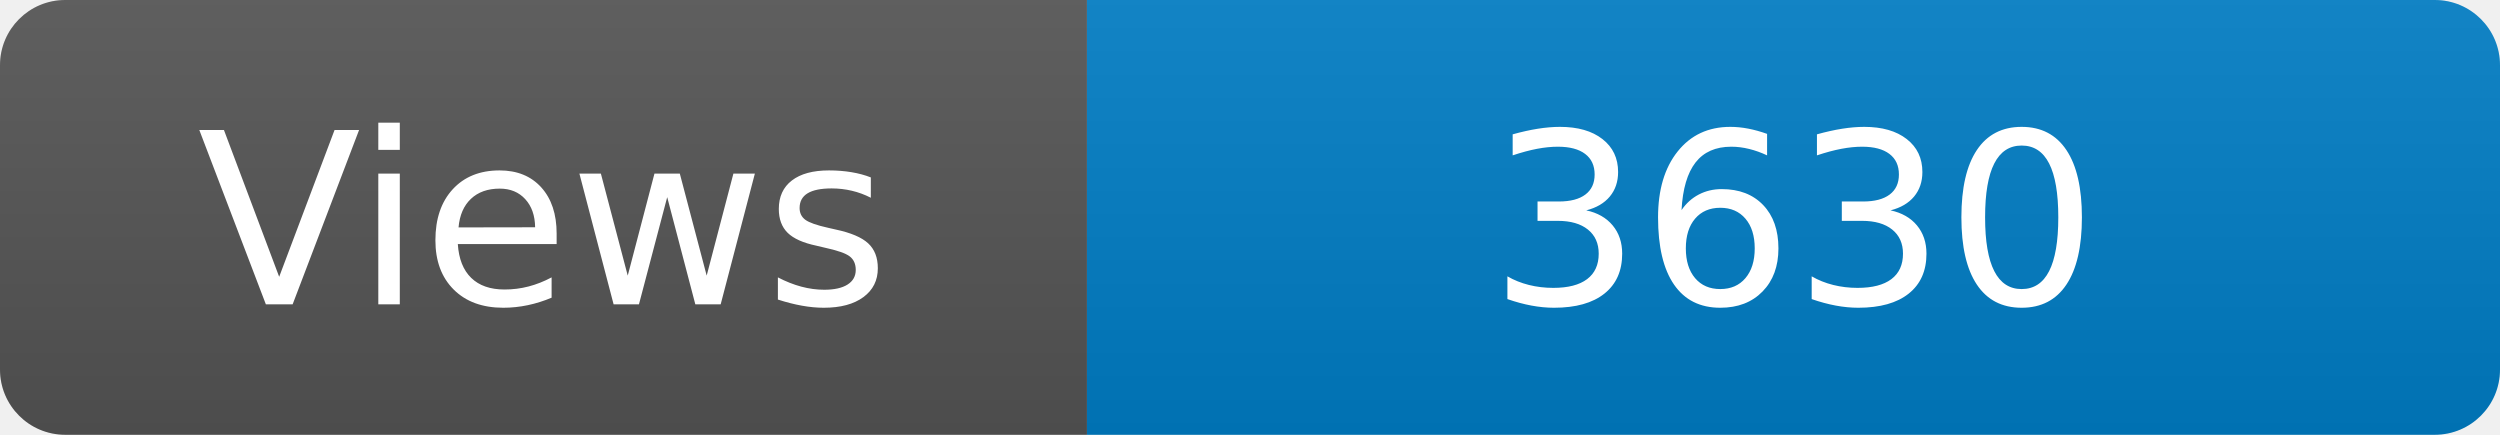
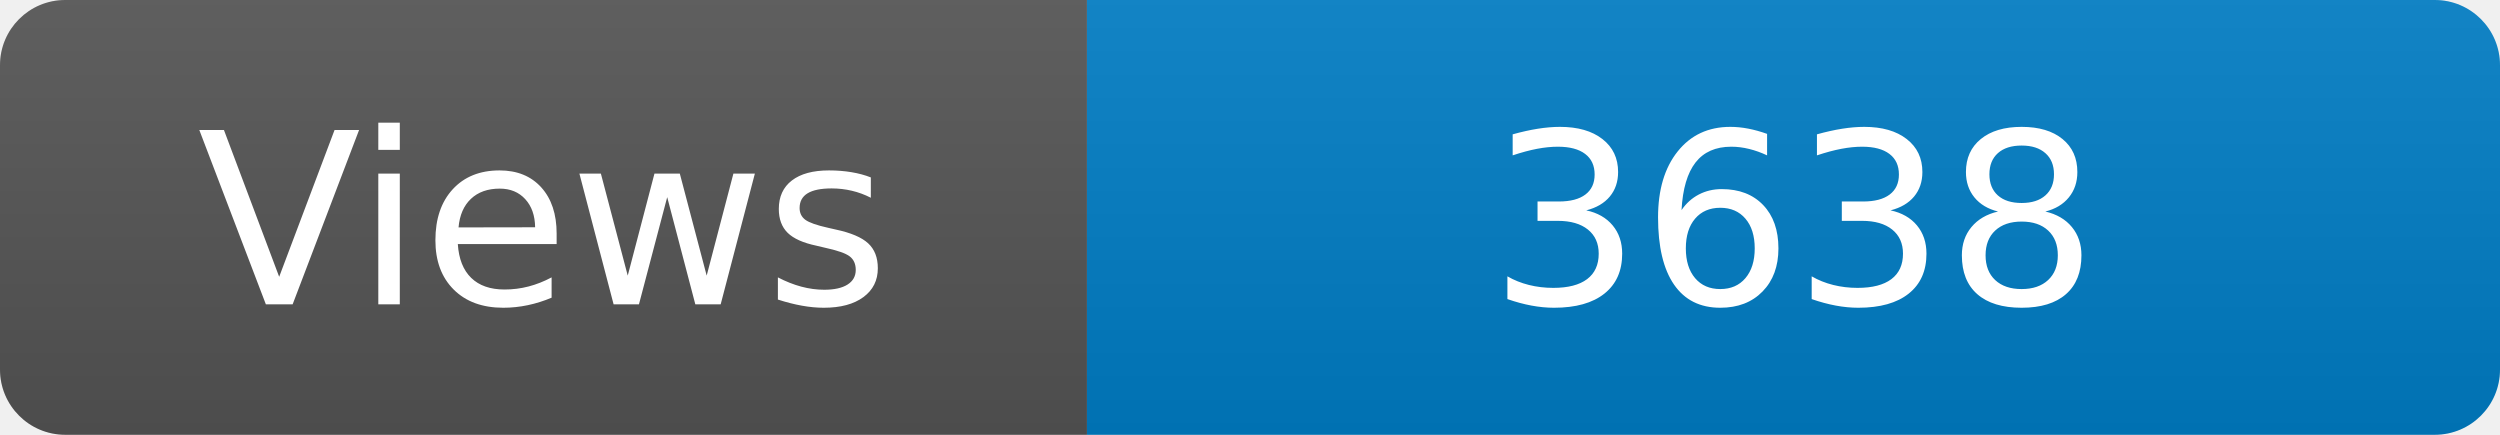
<svg xmlns="http://www.w3.org/2000/svg" width="115" height="20" role="img" aria-label="Maintained?: yes">
  <linearGradient id="s" x2="0" y2="100%">
    <stop offset="0" stop-color="#bbb" stop-opacity=".1" />
    <stop offset="1" stop-opacity=".1" />
  </linearGradient>
  <clipPath id="r">
    <rect width="115" height="20" rx="3" fill="#fff" />
  </clipPath>
  <g clip-path="url(#r)">
    <rect width="50" height="20" fill="#555" />
    <rect x="50" width="160" height="20" fill="#007ec6" />
    <rect width="115" height="20" fill="url(#s)" />
  </g>
  <g fill="#fff" text-anchor="middle" font-family="Verdana,Geneva,DejaVu Sans,sans-serif" font-size="110">
    <text x="250" y="140" transform="scale(.1)" fill="#fff">Views</text>
-     <text x="825" y="140" transform="scale(.1)" fill="#fff">3630</text>
+     <text x="825" y="140" transform="scale(.1)" fill="#fff">3638</text>
  </g>
</svg>
